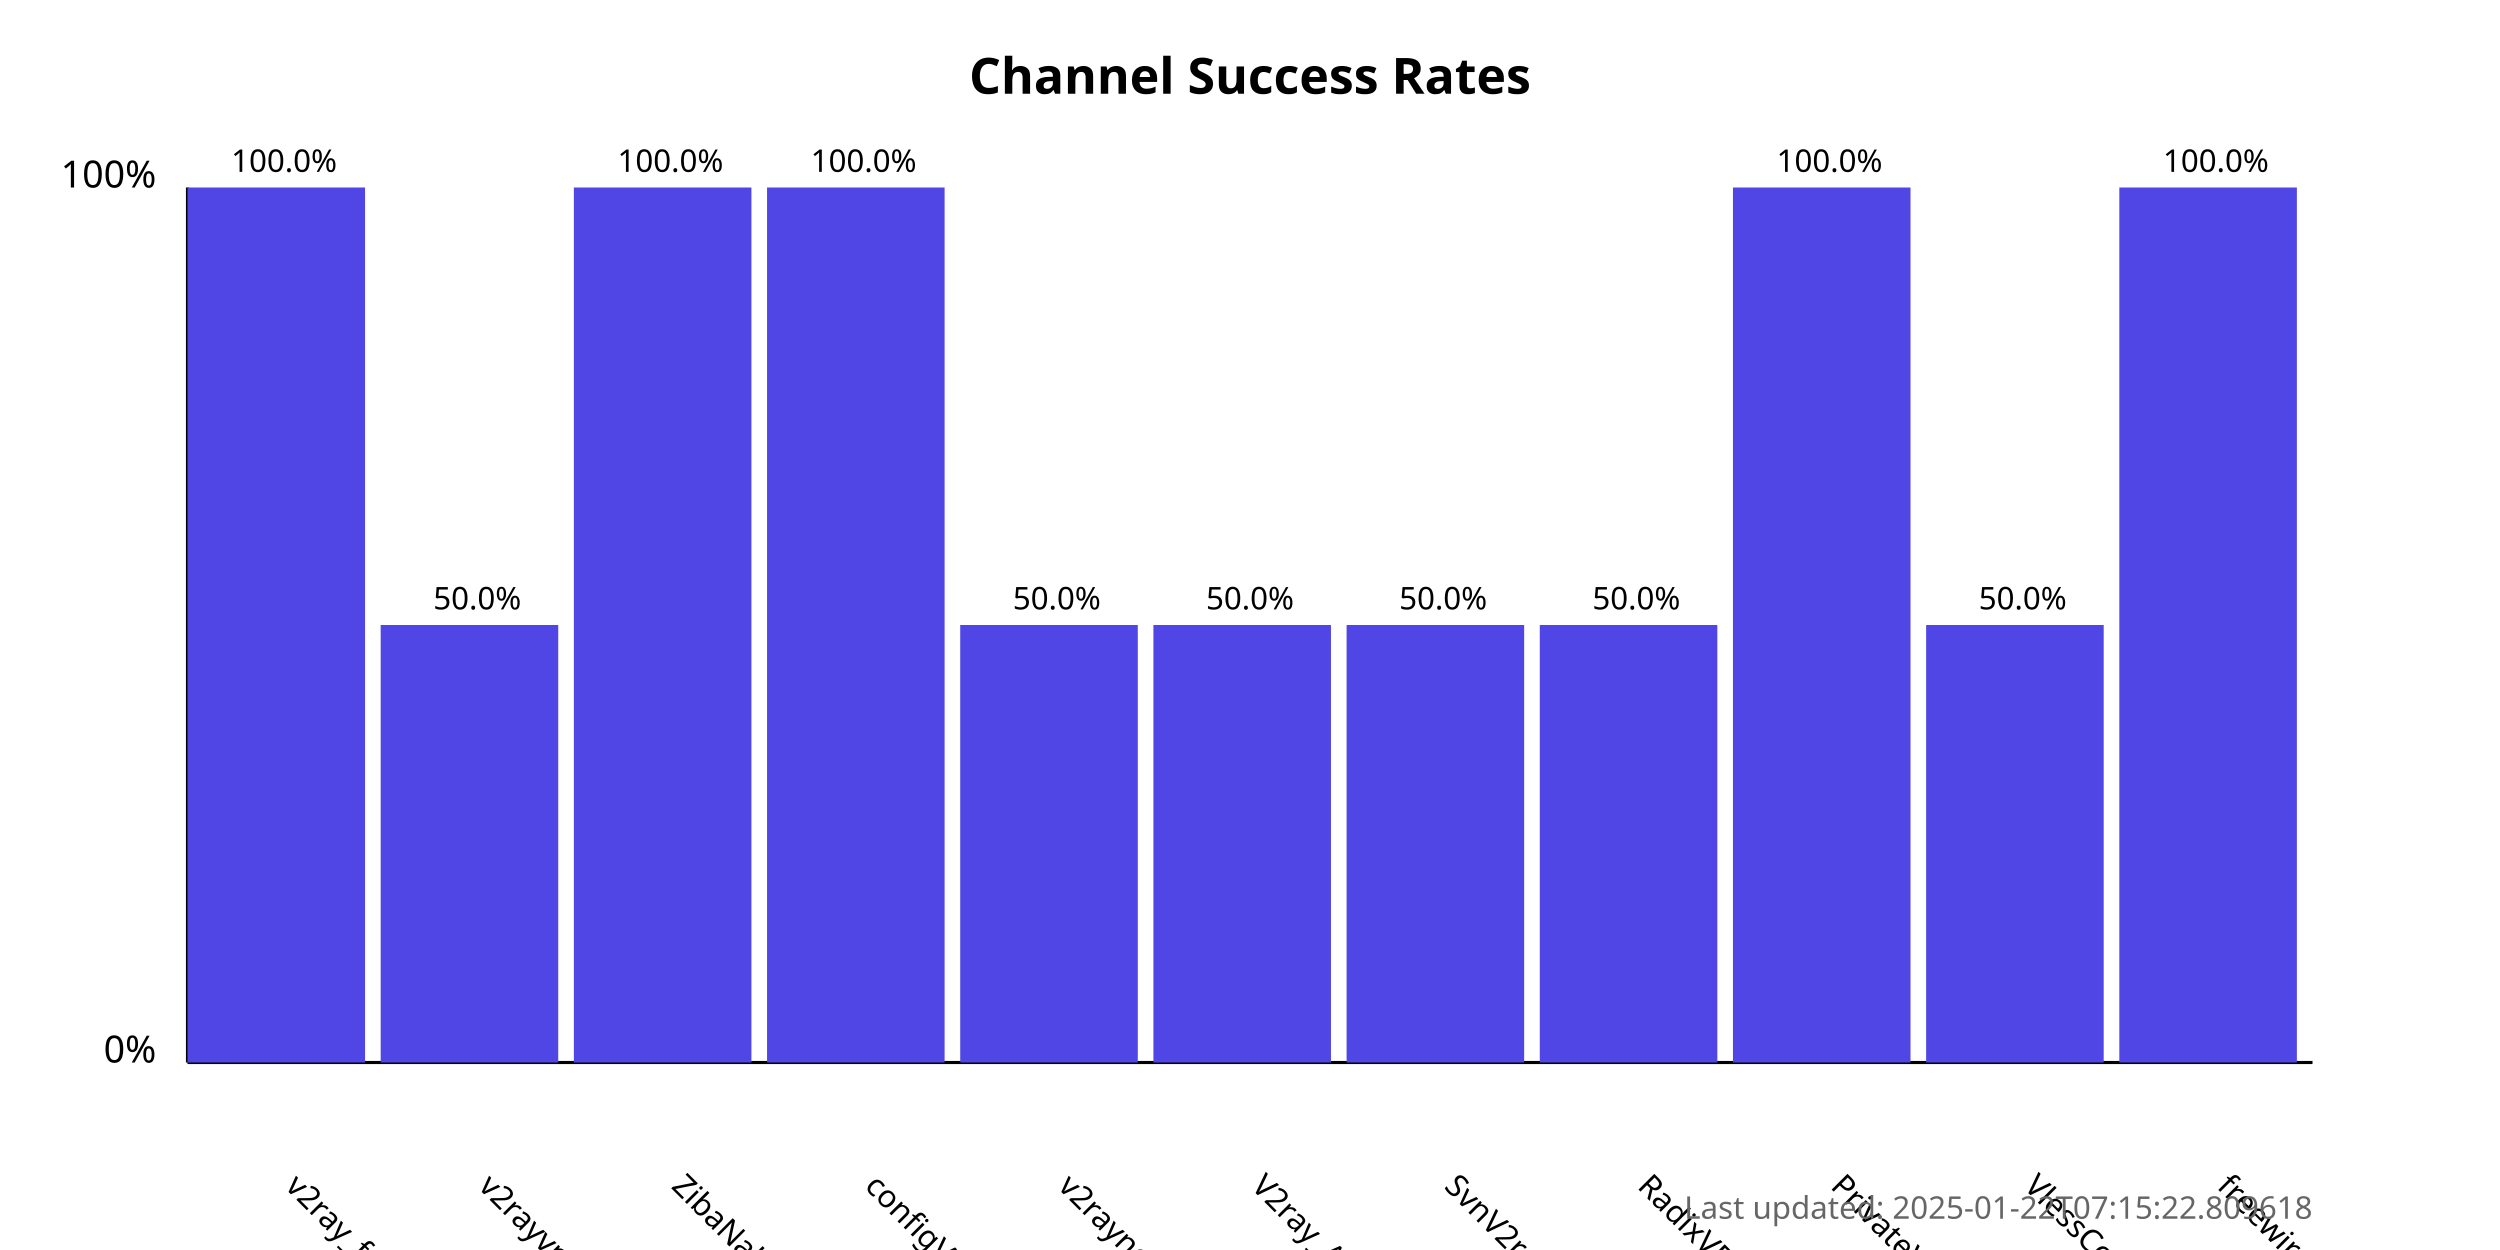
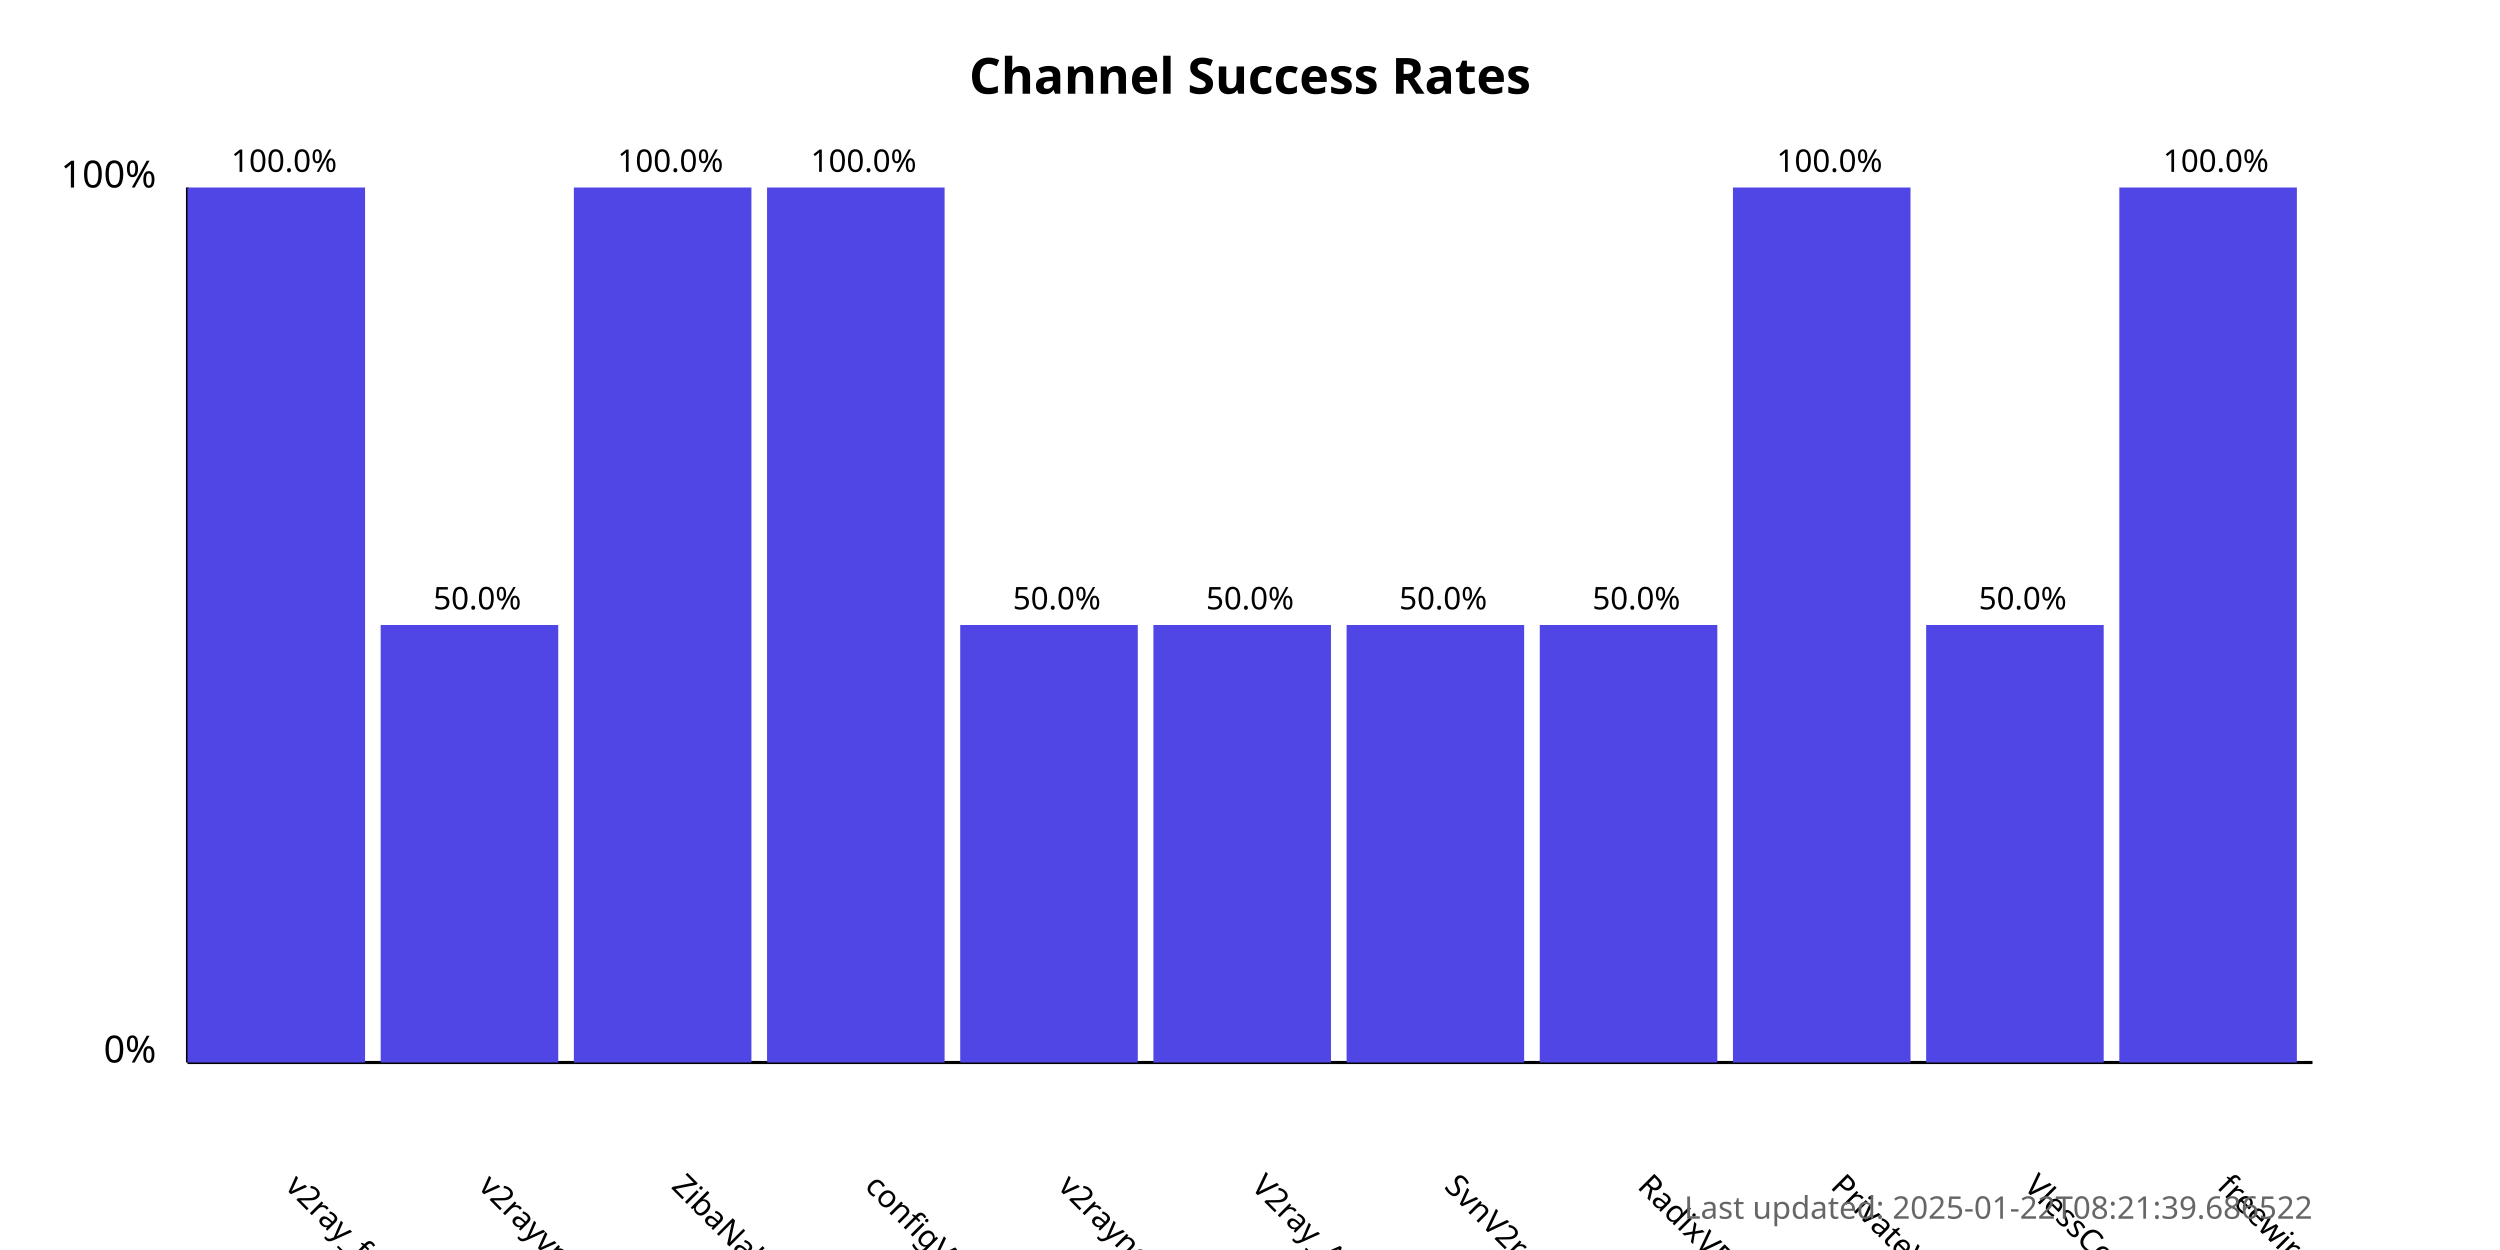
<svg xmlns="http://www.w3.org/2000/svg" width="800" height="400">
  <style>
            .chart-title { font: bold 16px sans-serif; }
            .axis-label { font: 12px sans-serif; }
            .tick-label { font: 10px sans-serif; }
            .bar { fill: #4f46e5; }
            .bar:hover { fill: #6366f1; }
            .timestamp { font: 10px sans-serif; fill: #666; }
        </style>
  <text x="400.0" y="30" text-anchor="middle" class="chart-title">
            Channel Success Rates
        </text>
  <line x1="60" y1="340" x2="60" y2="60" stroke="black" stroke-width="1" />
  <line x1="60" y1="340" x2="740" y2="340" stroke="black" stroke-width="1" />
  <text x="50" y="340" text-anchor="end" class="axis-label">0%</text>
  <text x="50" y="60" text-anchor="end" class="axis-label">100%</text>
  <g>
    <rect x="60" y="60.0" width="56.818" height="280.0" class="bar" />
    <text x="90.909" y="380" transform="rotate(45, 90.90909, 380)" text-anchor="start" class="tick-label">
                v2ray_free_conf
            </text>
    <text x="90.909" y="55.0" text-anchor="middle" class="tick-label">
                100.0%
            </text>
  </g>
  <g>
    <rect x="121.818" y="200.0" width="56.818" height="140.0" class="bar" />
    <text x="152.727" y="380" transform="rotate(45, 152.7273, 380)" text-anchor="start" class="tick-label">
                v2rayvpno
            </text>
    <text x="152.727" y="195.0" text-anchor="middle" class="tick-label">
                50.0%
            </text>
  </g>
  <g>
    <rect x="183.636" y="60.0" width="56.818" height="280.0" class="bar" />
    <text x="214.545" y="380" transform="rotate(45, 214.5455, 380)" text-anchor="start" class="tick-label">
                ZibaNabz
            </text>
    <text x="214.545" y="55.0" text-anchor="middle" class="tick-label">
                100.0%
            </text>
  </g>
  <g>
    <rect x="245.455" y="60.0" width="56.818" height="280.0" class="bar" />
    <text x="276.364" y="380" transform="rotate(45, 276.3636, 380)" text-anchor="start" class="tick-label">
                configV2rayForFree
            </text>
    <text x="276.364" y="55.0" text-anchor="middle" class="tick-label">
                100.0%
            </text>
  </g>
  <g>
    <rect x="307.273" y="200.0" width="56.818" height="140.0" class="bar" />
    <text x="338.182" y="380" transform="rotate(45, 338.1818, 380)" text-anchor="start" class="tick-label">
                v2rayngvpn
            </text>
    <text x="338.182" y="195.0" text-anchor="middle" class="tick-label">
                50.0%
            </text>
  </g>
  <g>
    <rect x="369.091" y="200.0" width="56.818" height="140.0" class="bar" />
    <text x="400.0" y="380" transform="rotate(45, 400.0, 380)" text-anchor="start" class="tick-label">
                V2ray_Alpha
            </text>
    <text x="400.0" y="195.0" text-anchor="middle" class="tick-label">
                50.0%
            </text>
  </g>
  <g>
    <rect x="430.909" y="200.0" width="56.818" height="140.0" class="bar" />
    <text x="461.818" y="380" transform="rotate(45, 461.8182, 380)" text-anchor="start" class="tick-label">
                SvnV2ray
            </text>
    <text x="461.818" y="195.0" text-anchor="middle" class="tick-label">
                50.0%
            </text>
  </g>
  <g>
    <rect x="492.727" y="200.0" width="56.818" height="140.0" class="bar" />
    <text x="523.636" y="380" transform="rotate(45, 523.6364, 380)" text-anchor="start" class="tick-label">
                RadixVPN
            </text>
    <text x="523.636" y="195.0" text-anchor="middle" class="tick-label">
                50.0%
            </text>
  </g>
  <g>
    <rect x="554.545" y="60.0" width="56.818" height="280.0" class="bar" />
    <text x="585.455" y="380" transform="rotate(45, 585.4545, 380)" text-anchor="start" class="tick-label">
                PrivateVPNs
            </text>
    <text x="585.455" y="55.0" text-anchor="middle" class="tick-label">
                100.0%
            </text>
  </g>
  <g>
    <rect x="616.364" y="200.0" width="56.818" height="140.0" class="bar" />
    <text x="647.273" y="380" transform="rotate(45, 647.2727, 380)" text-anchor="start" class="tick-label">
                VlessConfig
            </text>
    <text x="647.273" y="195.0" text-anchor="middle" class="tick-label">
                50.0%
            </text>
  </g>
  <g>
    <rect x="678.182" y="60.0" width="56.818" height="280.0" class="bar" />
    <text x="709.091" y="380" transform="rotate(45, 709.0909, 380)" text-anchor="start" class="tick-label">
                freewireguard
            </text>
    <text x="709.091" y="55.0" text-anchor="middle" class="tick-label">
                100.0%
            </text>
  </g>
  <text x="740" y="390" text-anchor="end" class="timestamp">
-             Last updated: 2025-01-22T07:15:22.809618
+             Last updated: 2025-01-22T08:21:39.686522
        </text>
</svg>
